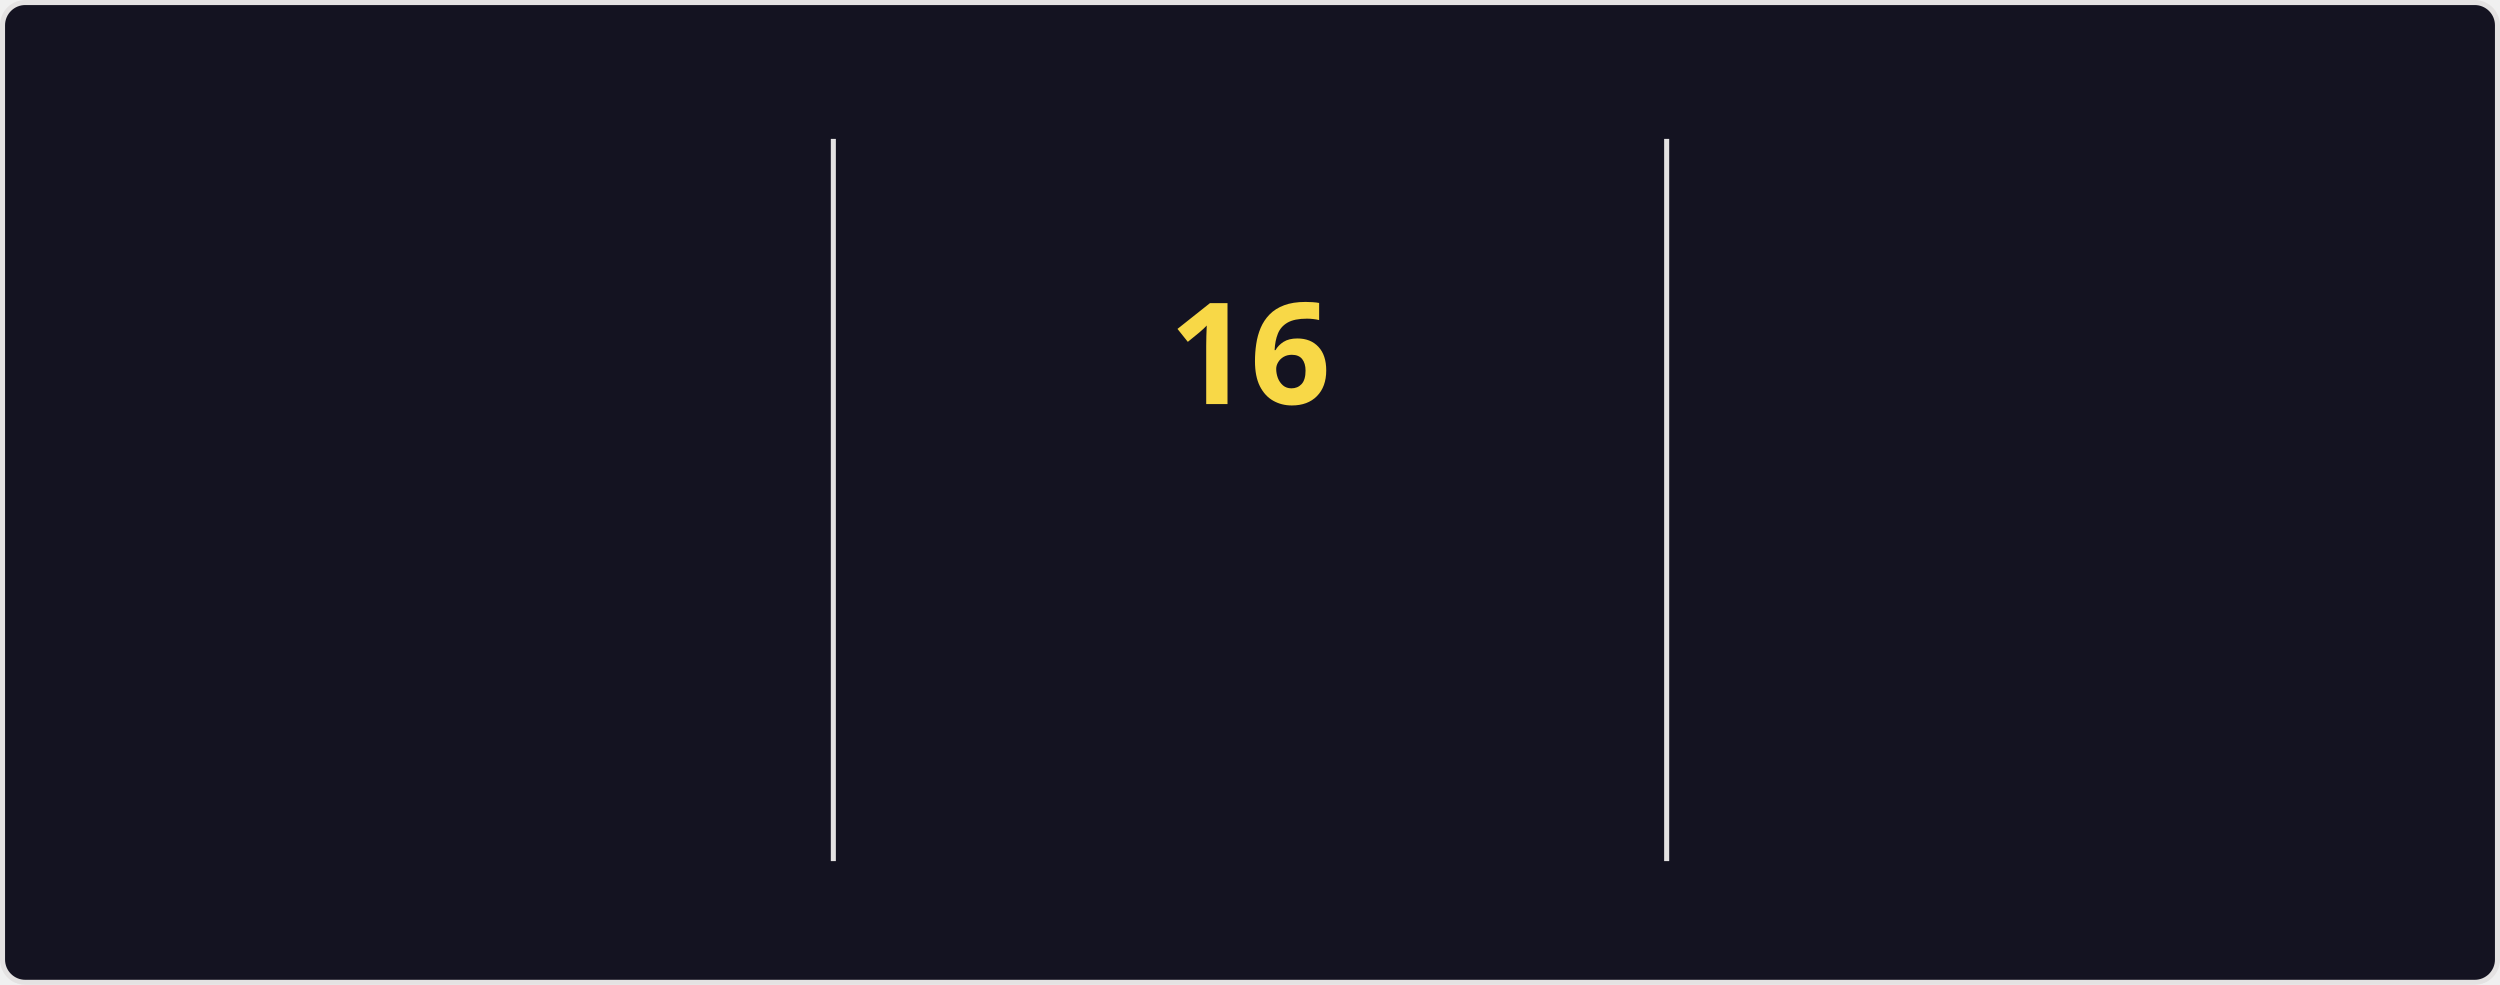
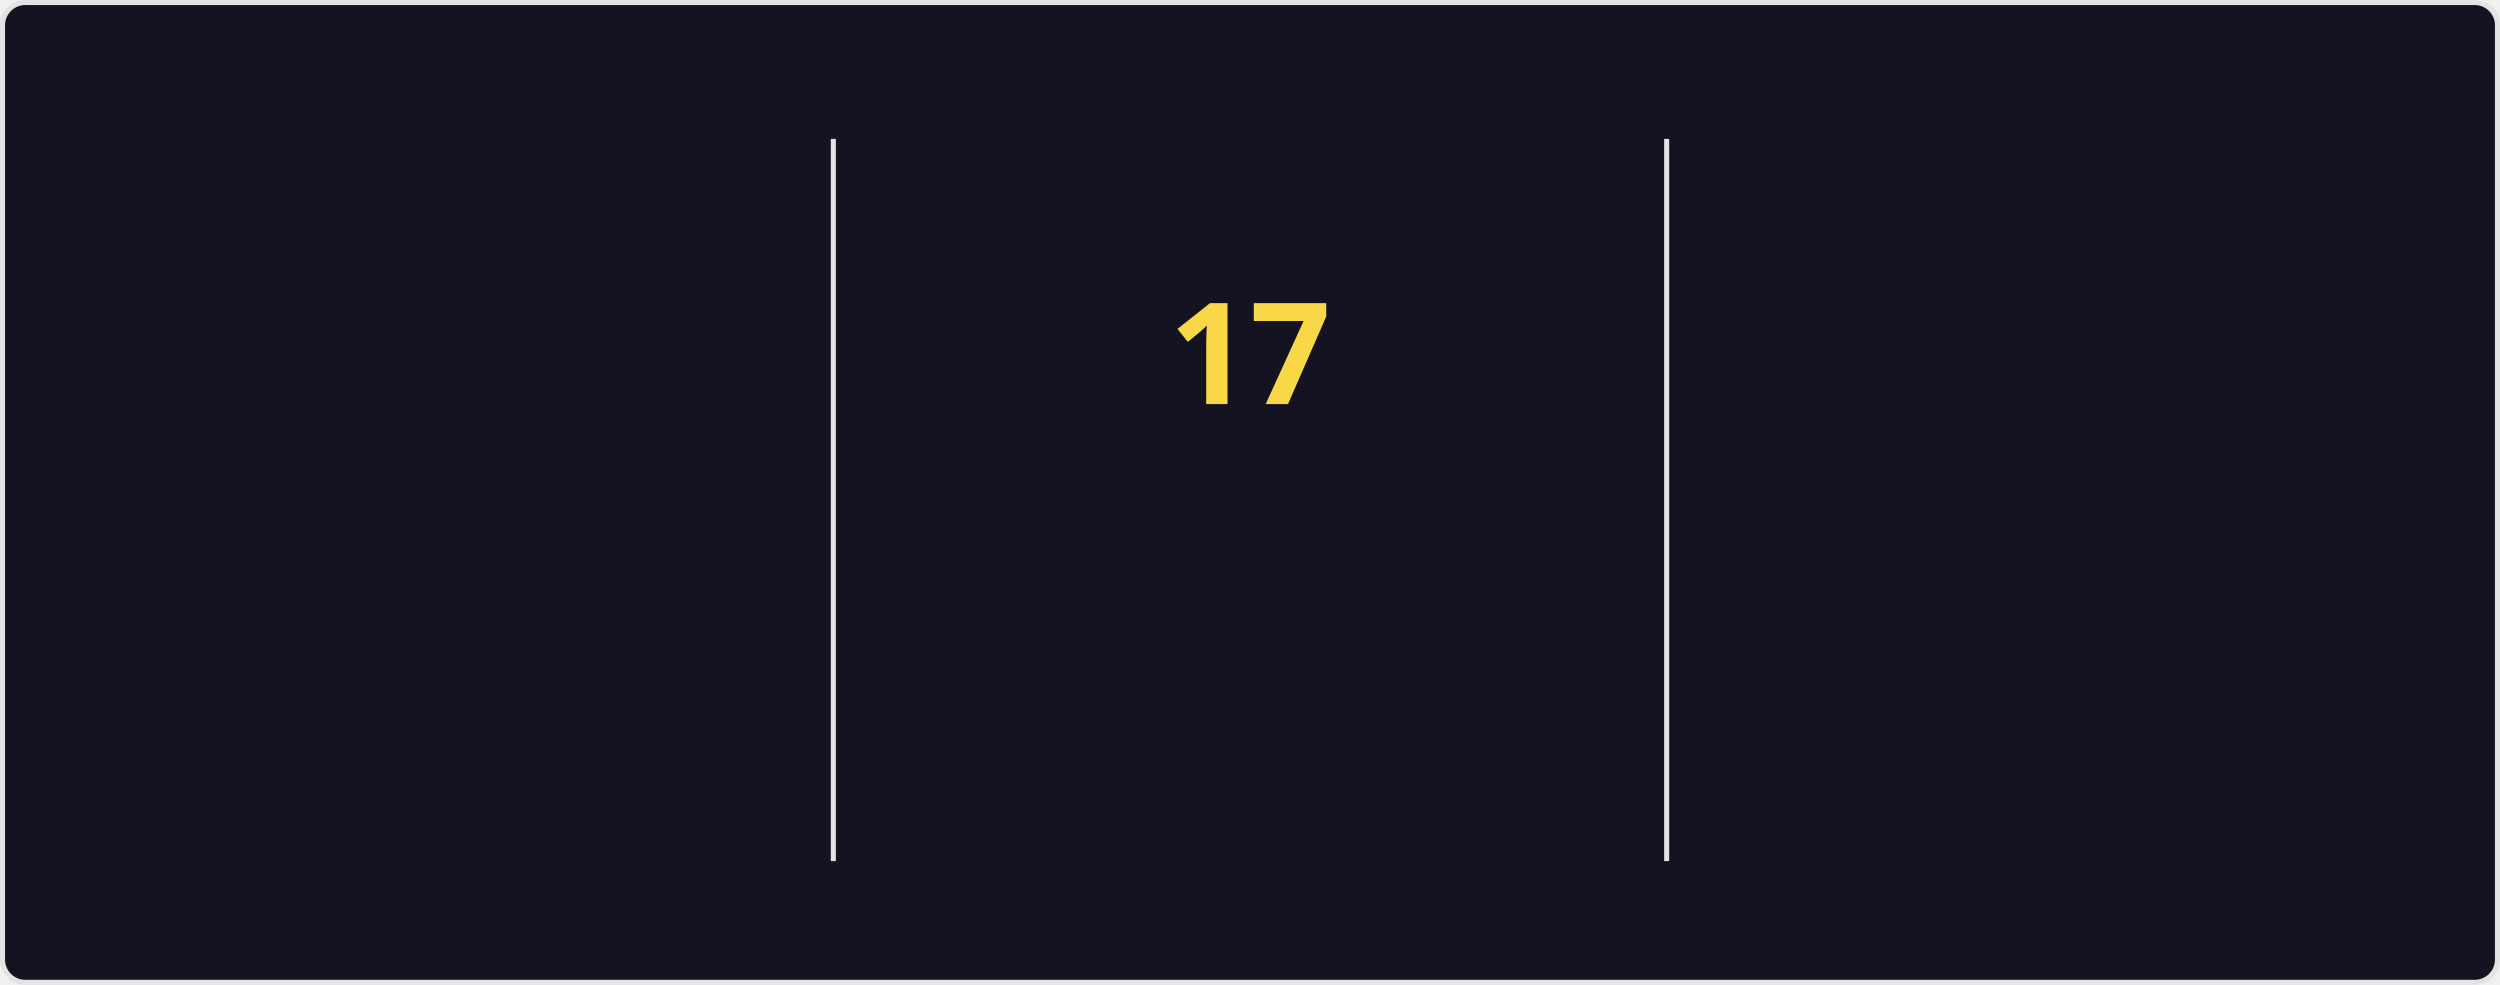
<svg xmlns="http://www.w3.org/2000/svg" style="isolation: isolate" viewBox="0 0 495 195" width="495px" height="195px" direction="ltr">
  <style>
    @keyframes currstreak {
      0% { font-size: 3px; opacity: 0.2; }
      80% { font-size: 34px; opacity: 1; }
      100% { font-size: 28px; opacity: 1; }
    }
    @keyframes fadein {
      0% { opacity: 0; }
      100% { opacity: 1; }
    }
    .big-number {
      font-family: "Segoe UI", Ubuntu, sans-serif;
      font-weight: 700;
      font-size: 28px;
      fill: #fe428e;
    }
    .label {
      font-family: "Segoe UI", Ubuntu, sans-serif;
      font-weight: 400;
      font-size: 14px;
      fill: #fe428e;
    }
    .range-text {
      font-family: "Segoe UI", Ubuntu, sans-serif;
      font-weight: 400;
      font-size: 12px;
      fill: #a9fef7;
    }
    .current-streak-num {
      font-family: "Segoe UI", Ubuntu, sans-serif;
      font-weight: 700;
      font-size: 28px;
      fill: #f8d847;
    }</style>
  <defs>
    <clipPath id="outer_rectangle">
      <rect width="495" height="195" rx="4.5" />
    </clipPath>
    <mask id="mask_out_ring_behind_fire">
      <rect width="495" height="195" fill="white" />
      <ellipse id="mask-ellipse" cx="247.5" cy="32" rx="13" ry="18" fill="black" />
    </mask>
  </defs>
  <g clip-path="url(#outer_rectangle)">
    <g style="isolation: isolate">
      <rect fill="#141321" rx="4.5" x="0.5" y="0.5" width="494" height="194" stroke="#e4e2e2" />
    </g>
    <g style="isolation: isolate">
      <line x1="165" y1="28" x2="165" y2="170" vector-effect="non-scaling-stroke" stroke-width="1" stroke="#e4e2e2" stroke-linejoin="miter" stroke-linecap="square" stroke-miterlimit="3" />
      <line x1="330" y1="28" x2="330" y2="170" vector-effect="non-scaling-stroke" stroke-width="1" stroke="#e4e2e2" stroke-linejoin="miter" stroke-linecap="square" stroke-miterlimit="3" />
    </g>
    <g style="isolation: isolate">
      <g transform="translate(82.5, 48)">
        <text x="0" y="32" stroke-width="0" text-anchor="middle" class="big-number" style="opacity: 0; animation: fadein 0.5s linear forwards 0.6s">
            3.8K
          </text>
      </g>
      <g transform="translate(82.5, 84)">
        <text x="0" y="32" stroke-width="0" text-anchor="middle" class="label" style="opacity: 0; animation: fadein 0.5s linear forwards 0.7s">
            Total Contributions
          </text>
      </g>
      <g transform="translate(82.5, 114)">
        <text x="0" y="32" stroke-width="0" text-anchor="middle" class="range-text" style="opacity: 0; animation: fadein 0.5s linear forwards 0.8s">
            Sep 28 - Present
          </text>
      </g>
    </g>
    <g style="isolation: isolate">
      <g mask="url(#mask_out_ring_behind_fire)">
        <circle cx="247.5" cy="71" r="40" fill="none" stroke="#fe428e" stroke-width="5" style="opacity: 0; animation: fadein 0.5s linear forwards 0.4s" />
      </g>
      <g transform="translate(247.5, 19.5)" stroke-opacity="0" style="opacity: 0; animation: fadein 0.5s linear forwards 0.6s">
        <path d="M -12 -0.5 L 15 -0.5 L 15 23.5 L -12 23.5 L -12 -0.5 Z" fill="none" />
        <path d="M 1.5 0.67 C 1.5 0.67 2.24 3.32 2.24 5.47 C 2.24 7.53 0.89 9.2 -1.17 9.2 C -3.23 9.2 -4.79 7.53 -4.79 5.47 L -4.76 5.11 C -6.78 7.51 -8 10.62 -8 13.99 C -8 18.41 -4.42 22 0 22 C 4.42 22 8 18.41 8 13.99 C 8 8.6 5.41 3.79 1.5 0.67 Z M -0.29 19 C -2.07 19 -3.51 17.6 -3.51 15.86 C -3.51 14.24 -2.46 13.1 -0.7 12.74 C 1.07 12.38 2.9 11.53 3.92 10.16 C 4.31 11.45 4.51 12.81 4.51 14.2 C 4.51 16.85 2.36 19 -0.29 19 Z" fill="#fe428e" stroke-opacity="0" />
      </g>
      <g transform="translate(247.5, 48)">
        <text x="0" y="32" stroke-width="0" text-anchor="middle" class="current-streak-num" style="animation: currstreak 0.6s linear forwards">
-             16
+             17
          </text>
      </g>
      <g transform="translate(247.5, 108)">
        <text x="0" y="32" stroke-width="0" text-anchor="middle" class="label" style="opacity: 0; animation: fadein 0.5s linear forwards 0.9s">
            Current Streak
          </text>
      </g>
      <g transform="translate(247.5, 145)">
        <text x="0" y="21" stroke-width="0" text-anchor="middle" class="range-text" style="opacity: 0; animation: fadein 0.5s linear forwards 0.9s">
-             Sep 16 - Oct 1
+             Sep 16 - Oct 2
          </text>
      </g>
    </g>
    <g style="isolation: isolate">
      <g transform="translate(412.5, 48)">
        <text x="0" y="32" stroke-width="0" text-anchor="middle" class="big-number" style="opacity: 0; animation: fadein 0.5s linear forwards 1.2s">
            35
          </text>
      </g>
      <g transform="translate(412.5, 84)">
        <text x="0" y="32" stroke-width="0" text-anchor="middle" class="label" style="opacity: 0; animation: fadein 0.5s linear forwards 1.3s">
            Longest Streak
          </text>
      </g>
      <g transform="translate(412.5, 114)">
        <text x="0" y="32" stroke-width="0" text-anchor="middle" class="range-text" style="opacity: 0; animation: fadein 0.5s linear forwards 1.4s">
            Jul 19 - Aug 22
          </text>
      </g>
    </g>
  </g>
</svg>
